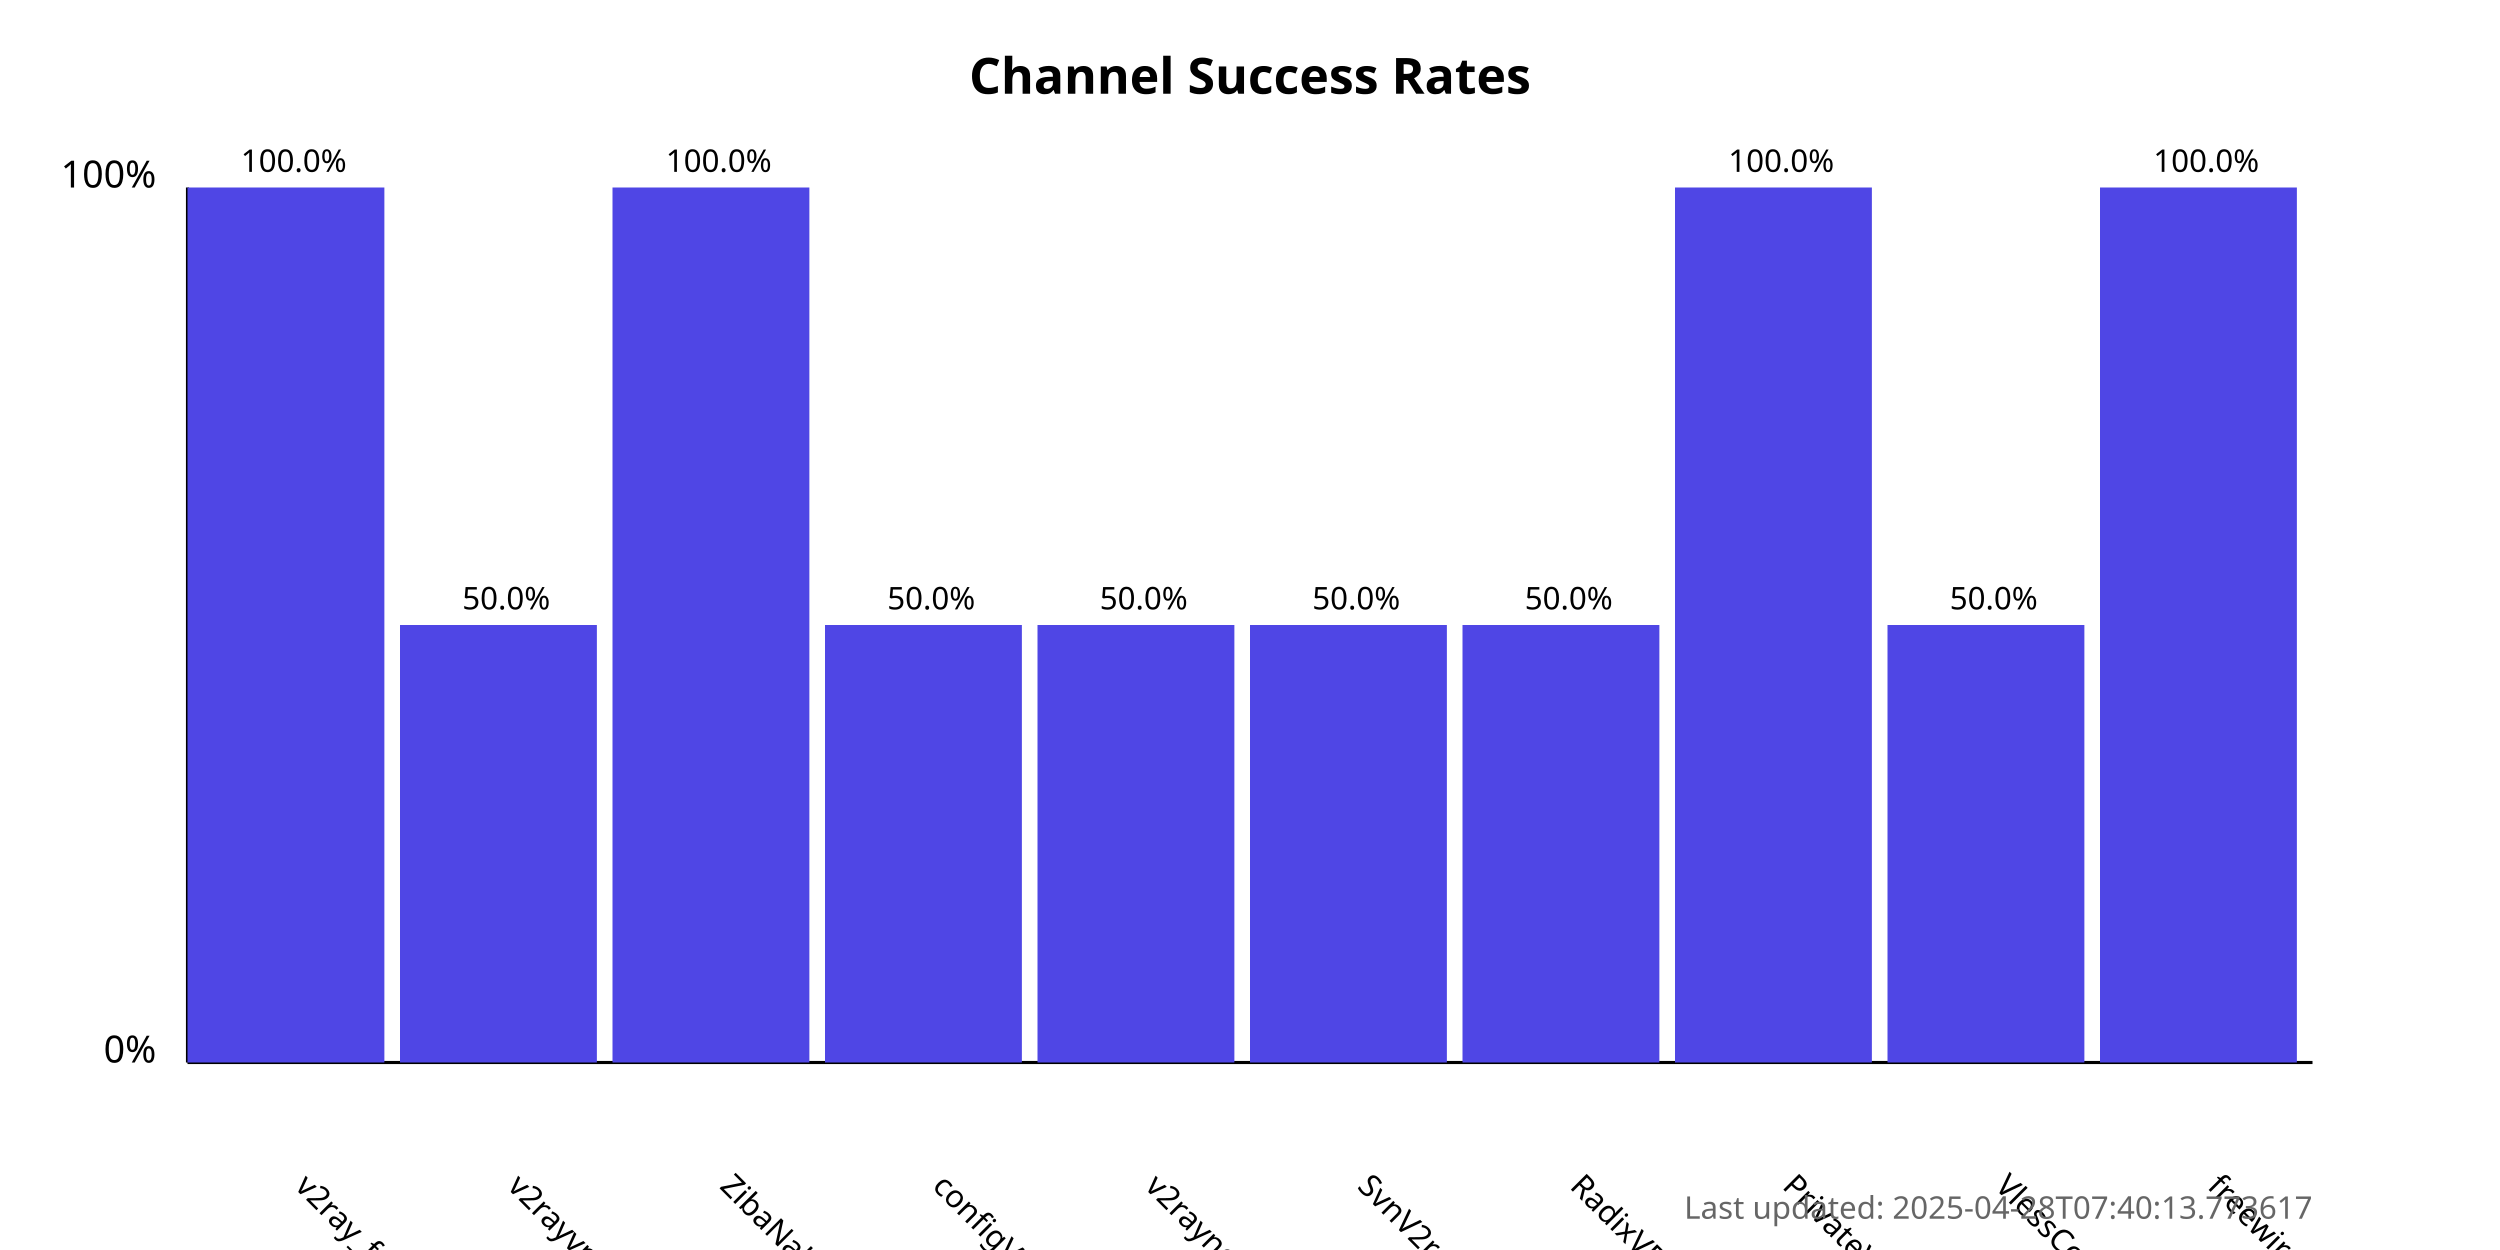
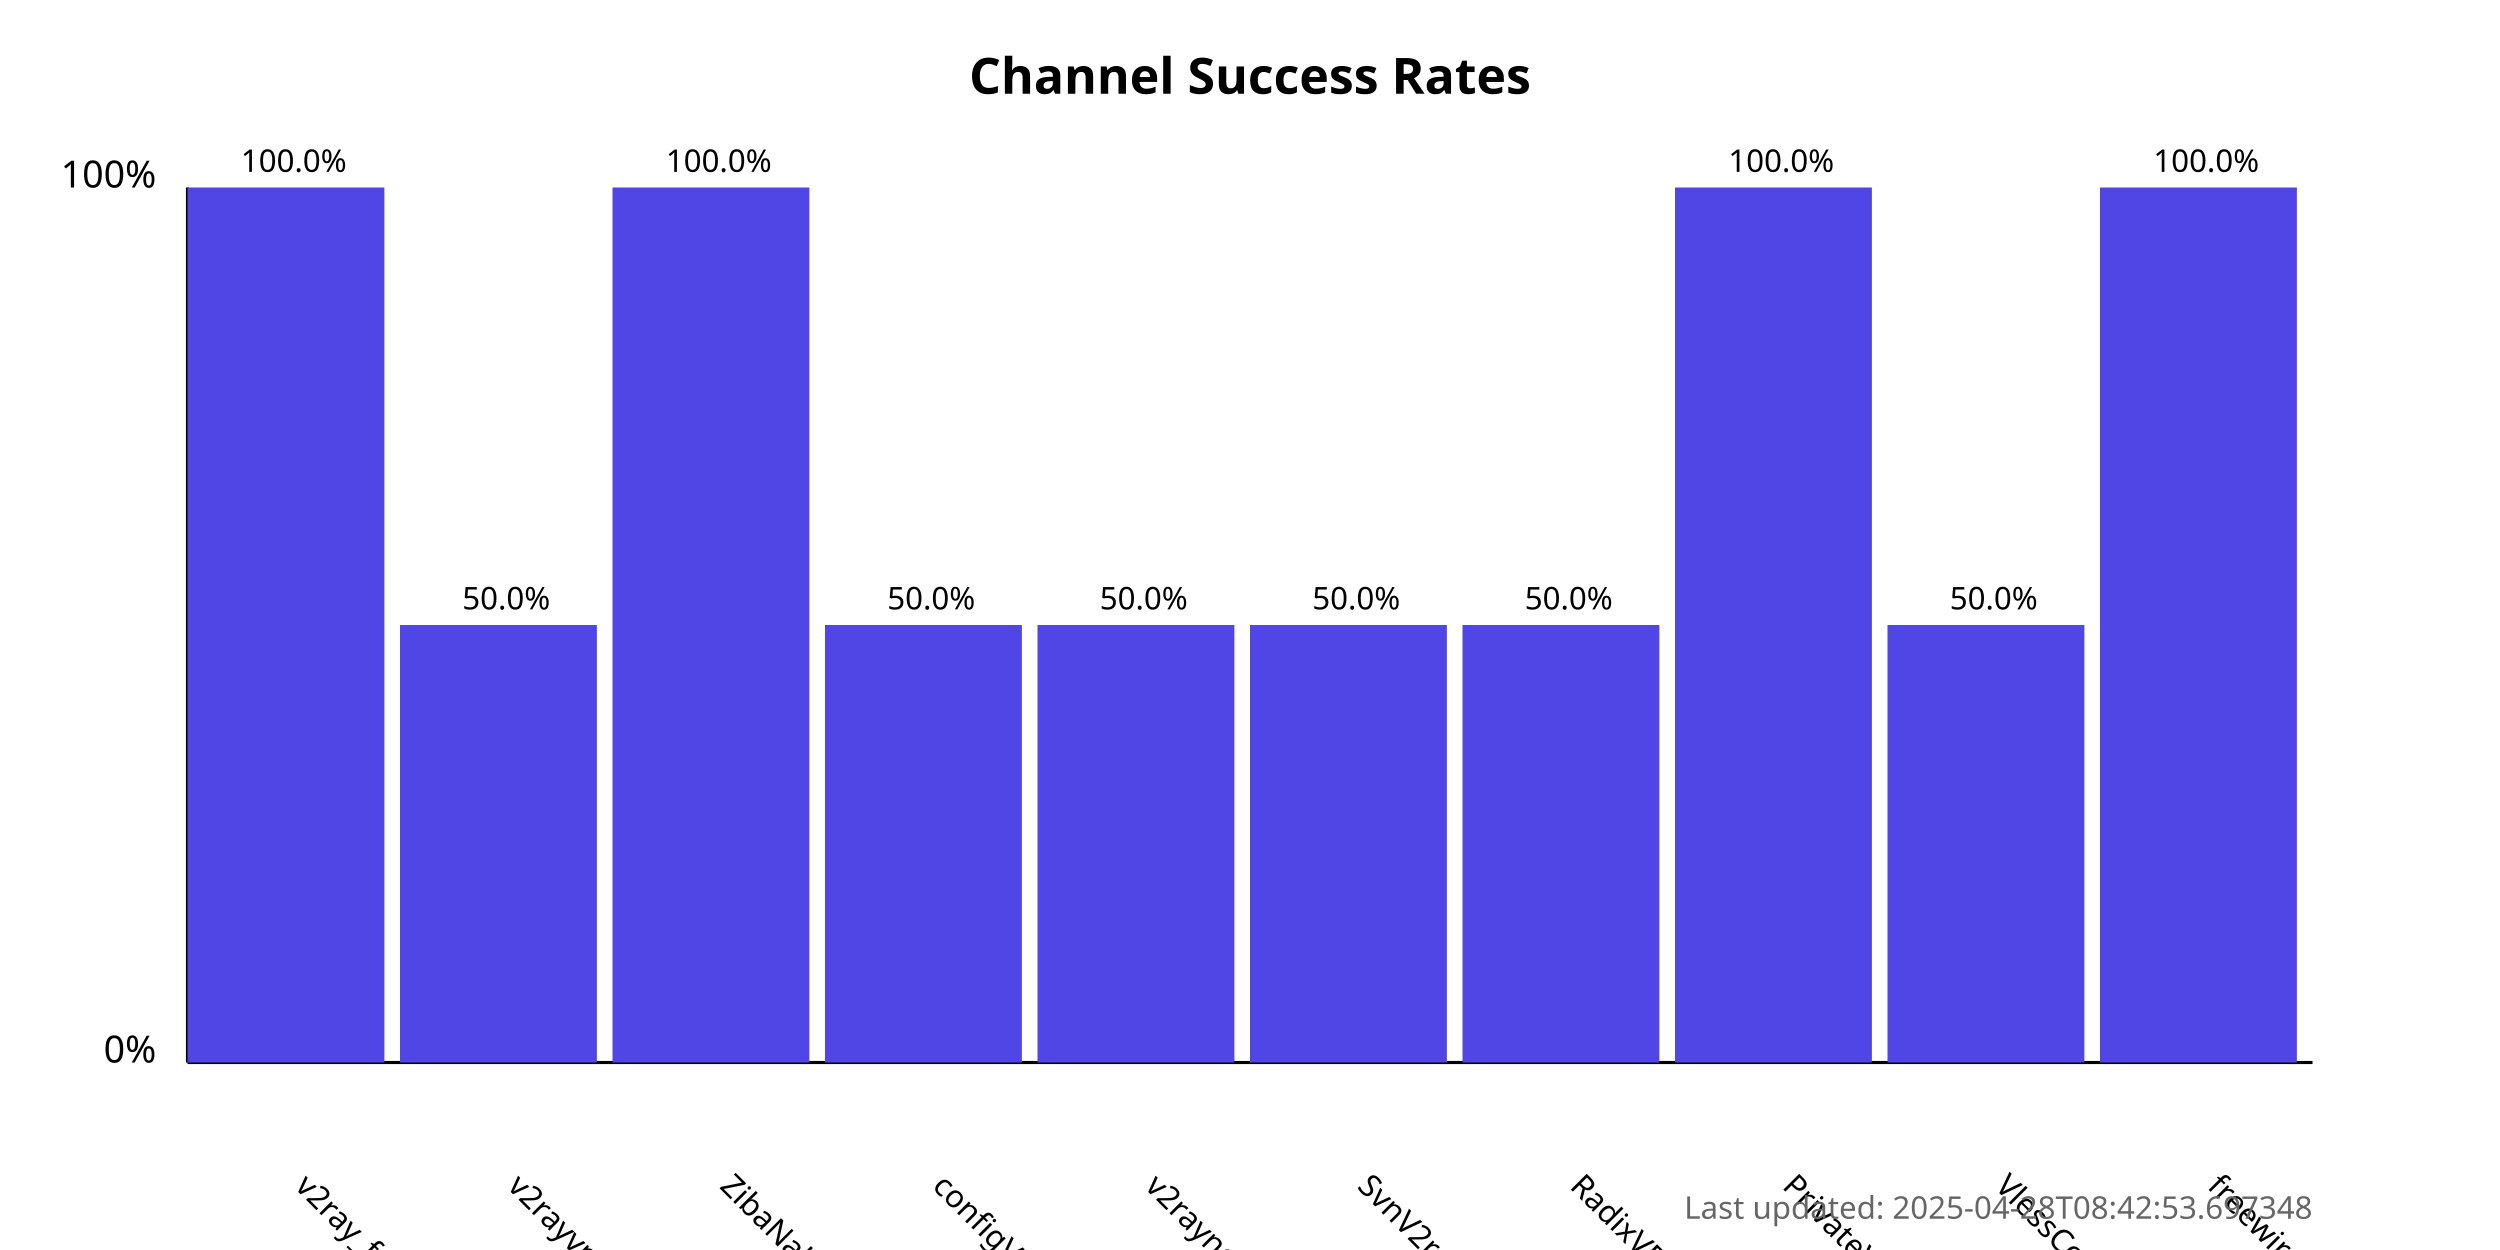
<svg xmlns="http://www.w3.org/2000/svg" width="800" height="400">
  <style>
            .chart-title { font: bold 16px sans-serif; }
            .axis-label { font: 12px sans-serif; }
            .tick-label { font: 10px sans-serif; }
            .bar { fill: #4f46e5; }
            .bar:hover { fill: #6366f1; }
            .timestamp { font: 10px sans-serif; fill: #666; }
        </style>
  <text x="400.0" y="30" text-anchor="middle" class="chart-title">
            Channel Success Rates
        </text>
  <line x1="60" y1="340" x2="60" y2="60" stroke="black" stroke-width="1" />
  <line x1="60" y1="340" x2="740" y2="340" stroke="black" stroke-width="1" />
  <text x="50" y="340" text-anchor="end" class="axis-label">0%</text>
  <text x="50" y="60" text-anchor="end" class="axis-label">100%</text>
  <g>
    <rect x="60" y="60.0" width="63.0" height="280.0" class="bar" />
    <text x="94.0" y="380" transform="rotate(45, 94.0, 380)" text-anchor="start" class="tick-label">
                v2ray_free_conf
            </text>
    <text x="94.0" y="55.0" text-anchor="middle" class="tick-label">
                100.0%
            </text>
  </g>
  <g>
    <rect x="128.0" y="200.0" width="63.0" height="140.0" class="bar" />
    <text x="162.0" y="380" transform="rotate(45, 162.0, 380)" text-anchor="start" class="tick-label">
                v2rayvpno
            </text>
    <text x="162.0" y="195.0" text-anchor="middle" class="tick-label">
                50.0%
            </text>
  </g>
  <g>
    <rect x="196.0" y="60.0" width="63.0" height="280.0" class="bar" />
    <text x="230.0" y="380" transform="rotate(45, 230.0, 380)" text-anchor="start" class="tick-label">
                ZibaNabz
            </text>
    <text x="230.0" y="55.0" text-anchor="middle" class="tick-label">
                100.0%
            </text>
  </g>
  <g>
    <rect x="264.0" y="200.0" width="63.0" height="140.0" class="bar" />
    <text x="298.0" y="380" transform="rotate(45, 298.0, 380)" text-anchor="start" class="tick-label">
                configV2rayForFree
            </text>
    <text x="298.0" y="195.0" text-anchor="middle" class="tick-label">
                50.0%
            </text>
  </g>
  <g>
    <rect x="332.0" y="200.0" width="63.0" height="140.0" class="bar" />
    <text x="366.0" y="380" transform="rotate(45, 366.0, 380)" text-anchor="start" class="tick-label">
                v2rayngvpn
            </text>
    <text x="366.0" y="195.0" text-anchor="middle" class="tick-label">
                50.0%
            </text>
  </g>
  <g>
    <rect x="400.0" y="200.0" width="63.0" height="140.0" class="bar" />
    <text x="434.0" y="380" transform="rotate(45, 434.0, 380)" text-anchor="start" class="tick-label">
                SvnV2ray
            </text>
    <text x="434.0" y="195.0" text-anchor="middle" class="tick-label">
                50.0%
            </text>
  </g>
  <g>
    <rect x="468.0" y="200.0" width="63.0" height="140.0" class="bar" />
    <text x="502.0" y="380" transform="rotate(45, 502.0, 380)" text-anchor="start" class="tick-label">
                RadixVPN
            </text>
    <text x="502.0" y="195.0" text-anchor="middle" class="tick-label">
                50.0%
            </text>
  </g>
  <g>
    <rect x="536.0" y="60.0" width="63.0" height="280.0" class="bar" />
    <text x="570.0" y="380" transform="rotate(45, 570.0, 380)" text-anchor="start" class="tick-label">
                PrivateVPNs
            </text>
    <text x="570.0" y="55.0" text-anchor="middle" class="tick-label">
                100.0%
            </text>
  </g>
  <g>
    <rect x="604.0" y="200.0" width="63.0" height="140.0" class="bar" />
    <text x="638.0" y="380" transform="rotate(45, 638.0, 380)" text-anchor="start" class="tick-label">
                VlessConfig
            </text>
    <text x="638.0" y="195.0" text-anchor="middle" class="tick-label">
                50.0%
            </text>
  </g>
  <g>
    <rect x="672.0" y="60.0" width="63.0" height="280.0" class="bar" />
    <text x="706.0" y="380" transform="rotate(45, 706.0, 380)" text-anchor="start" class="tick-label">
                freewireguard
            </text>
    <text x="706.0" y="55.0" text-anchor="middle" class="tick-label">
                100.0%
            </text>
  </g>
  <text x="740" y="390" text-anchor="end" class="timestamp">
-             Last updated: 2025-04-28T07:40:13.773617
+             Last updated: 2025-04-28T08:42:53.697348
        </text>
</svg>
